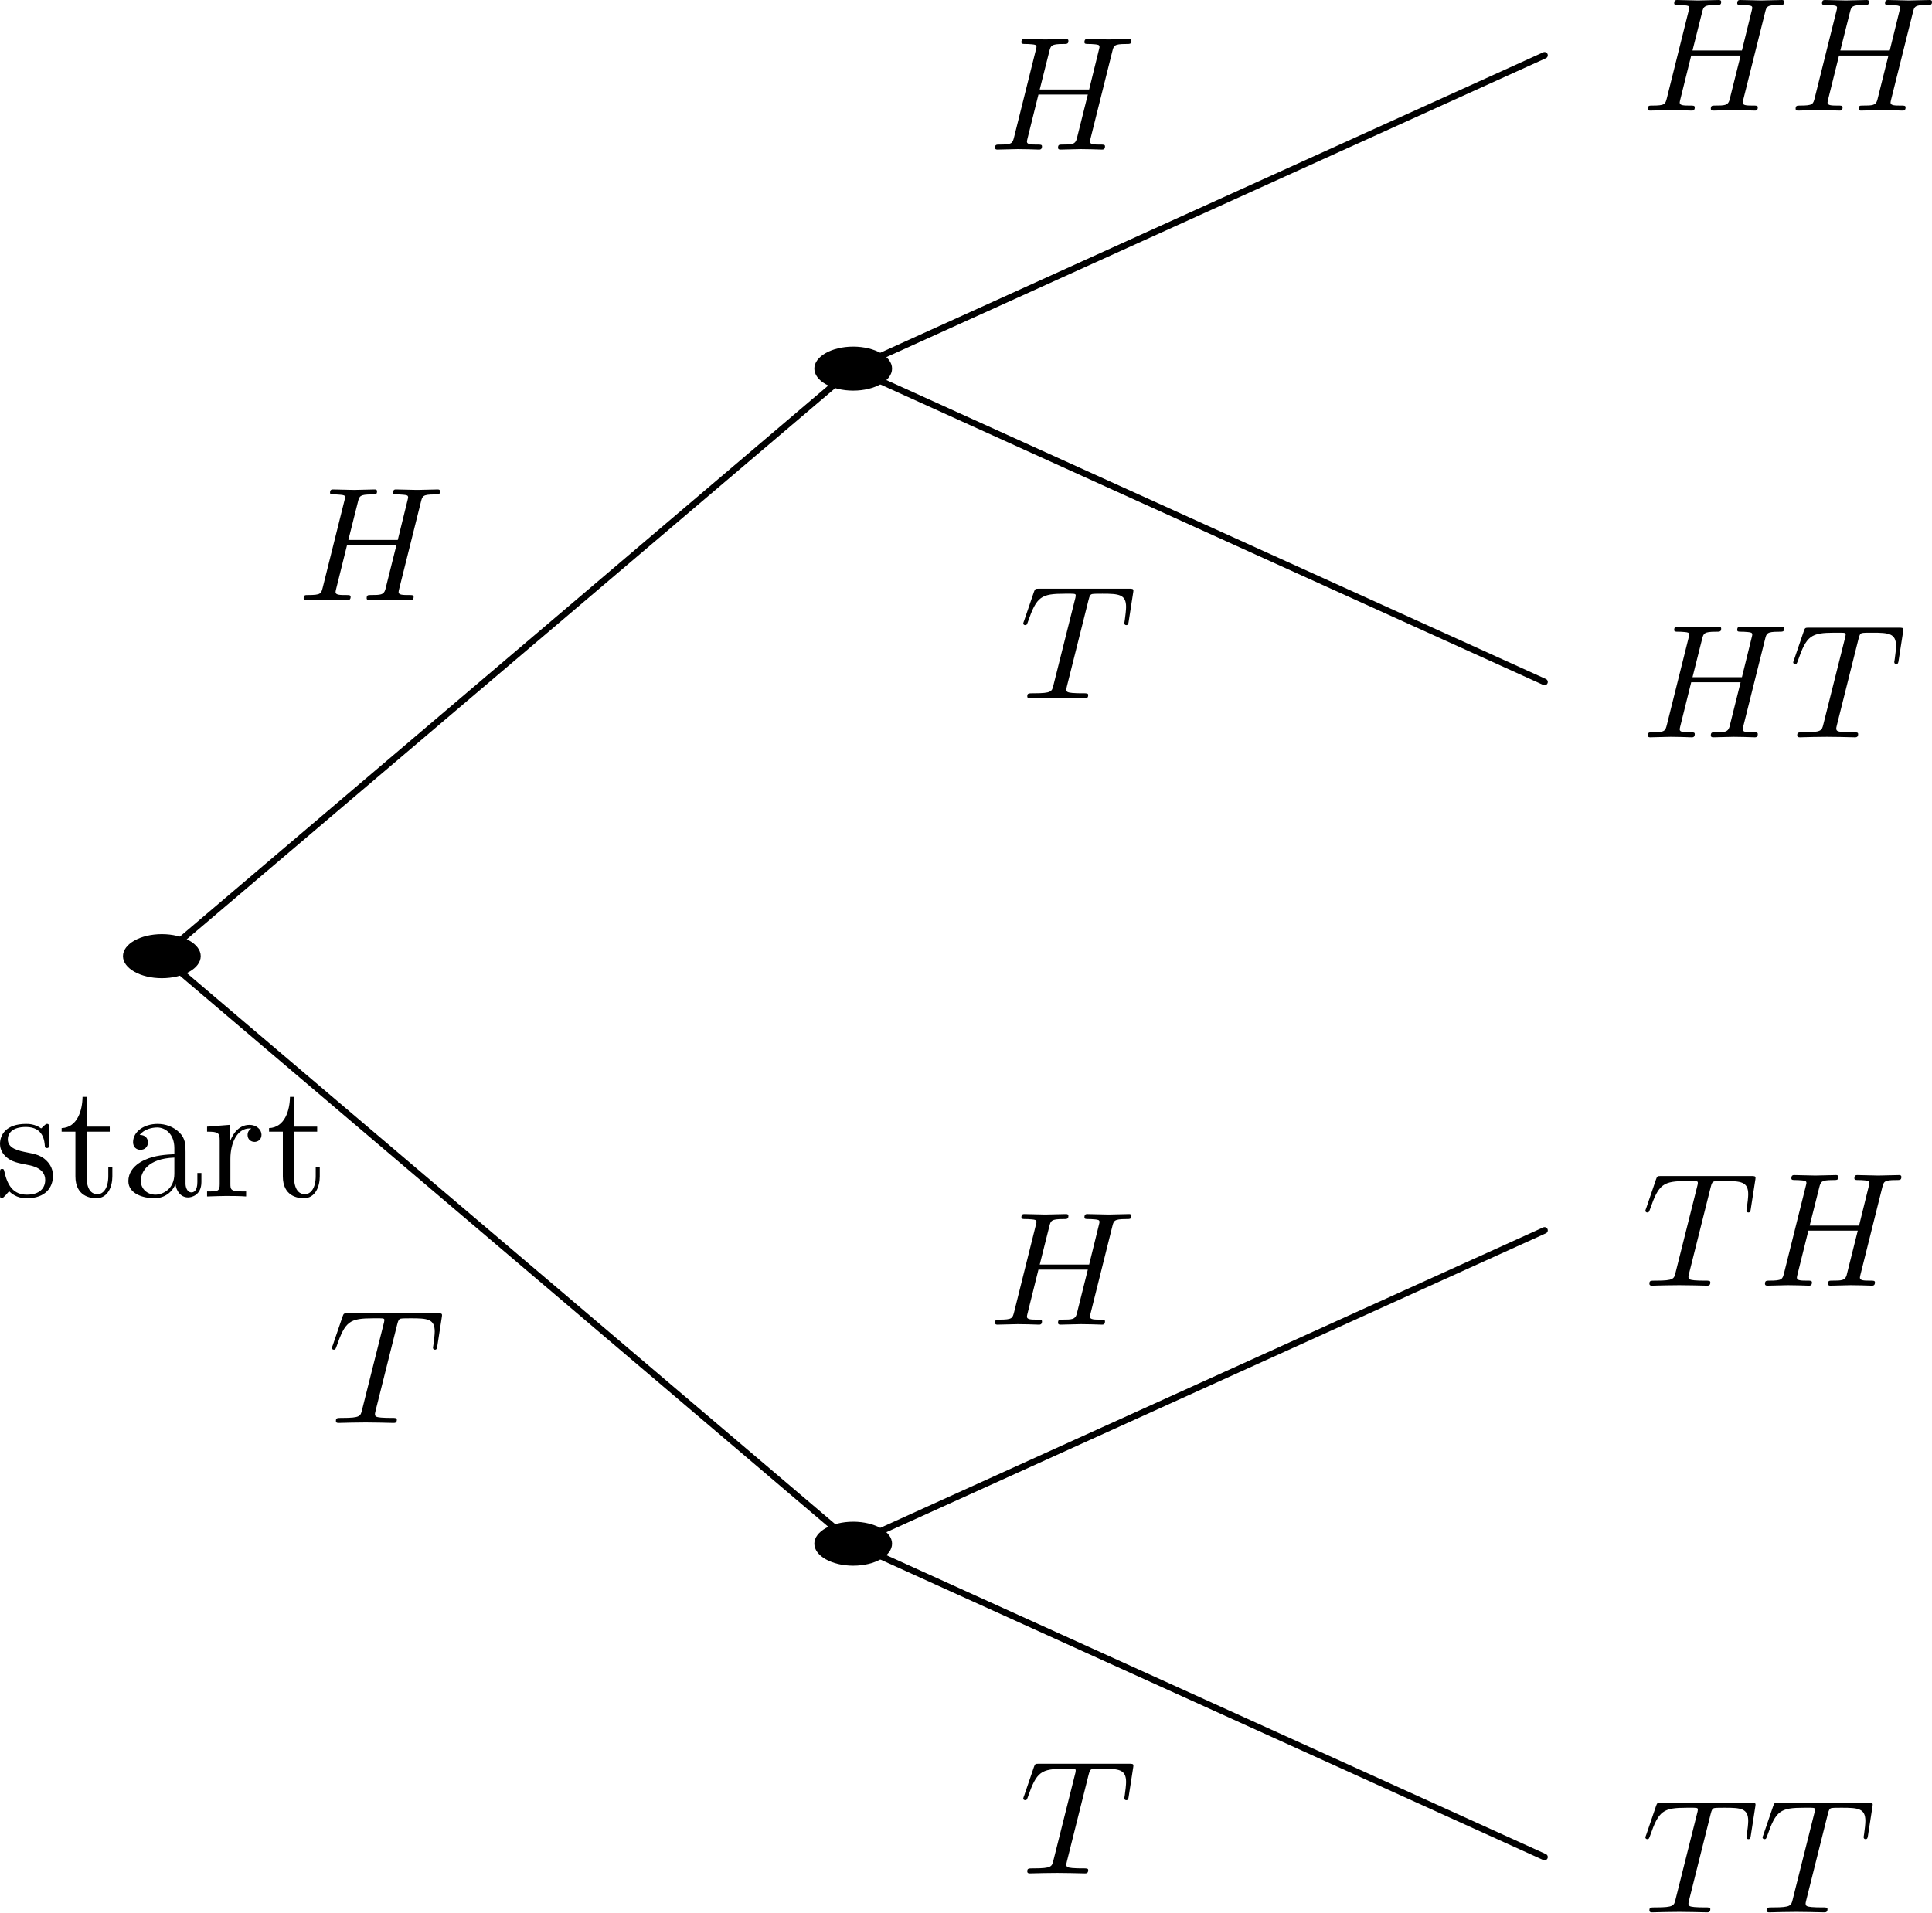
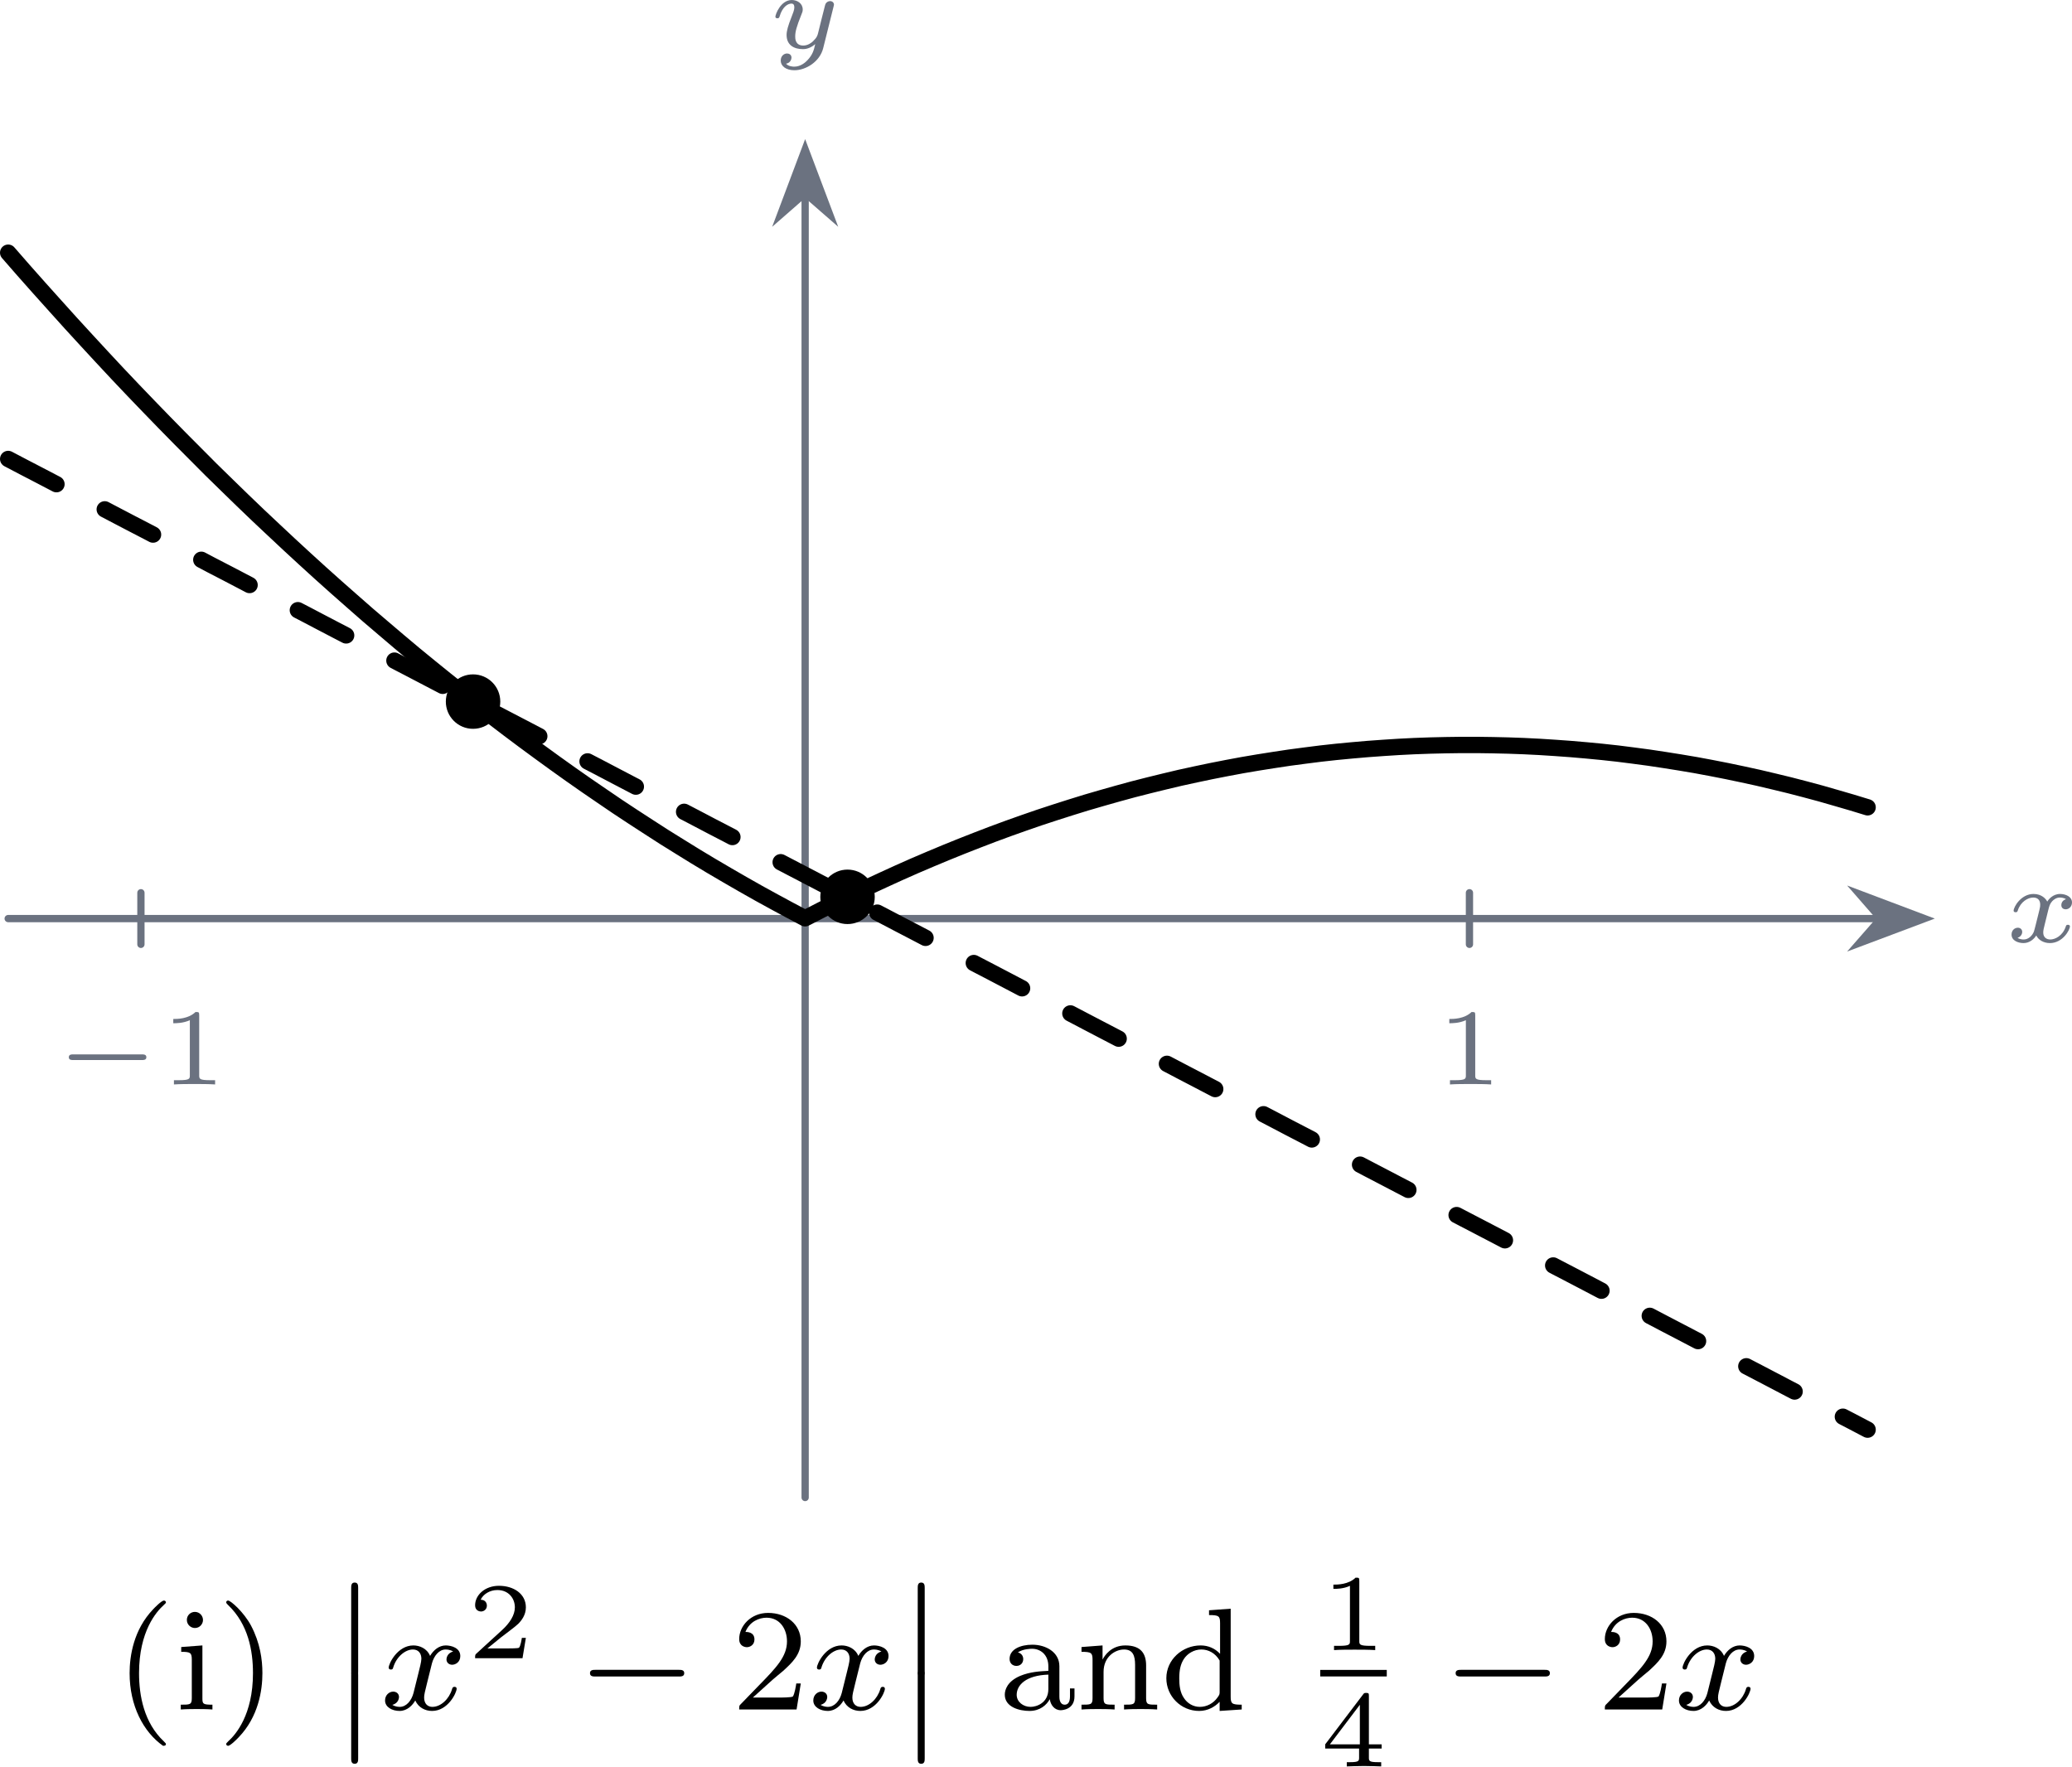
- <svg xmlns="http://www.w3.org/2000/svg" xmlns:xlink="http://www.w3.org/1999/xlink" version="1.1" width="166.351pt" height="164.698pt" viewBox="5.55 668.446 166.351 164.698">
+ <svg xmlns="http://www.w3.org/2000/svg" xmlns:xlink="http://www.w3.org/1999/xlink" version="1.1" width="159.196pt" height="135.718pt" viewBox=".849 753.1 159.196 135.718">
  <defs>
-     <use id="g21-97" xlink:href="#g14-97" transform="scale(.913242)" />
-     <use id="g21-114" xlink:href="#g14-114" transform="scale(.913242)" />
-     <use id="g21-115" xlink:href="#g14-115" transform="scale(.913242)" />
-     <use id="g21-116" xlink:href="#g14-116" transform="scale(.913242)" />
-     <path id="g14-97" d="M3.633-.829C3.676-.393 3.971 .065 4.484 .065C4.713 .065 5.378-.087 5.378-.971V-1.582H5.105V-.971C5.105-.338 4.833-.273 4.713-.273C4.353-.273 4.309-.764 4.309-.818V-3C4.309-3.458 4.309-3.884 3.916-4.287C3.491-4.713 2.945-4.887 2.422-4.887C1.527-4.887 .775-4.375 .775-3.655C.775-3.327 .993-3.142 1.276-3.142C1.582-3.142 1.778-3.36 1.778-3.644C1.778-3.775 1.724-4.135 1.222-4.145C1.516-4.527 2.051-4.647 2.4-4.647C2.935-4.647 3.556-4.222 3.556-3.251V-2.847C3-2.815 2.236-2.782 1.549-2.455C.731-2.084 .458-1.516 .458-1.036C.458-.153 1.516 .12 2.204 .12C2.924 .12 3.425-.316 3.633-.829ZM3.556-2.618V-1.527C3.556-.491 2.771-.12 2.28-.12C1.745-.12 1.298-.502 1.298-1.047C1.298-1.647 1.756-2.553 3.556-2.618Z" />
-     <path id="g14-114" d="M1.822-3.622V-4.822L.305-4.702V-4.364C1.069-4.364 1.156-4.287 1.156-3.753V-.829C1.156-.338 1.036-.338 .305-.338V0C.731-.011 1.244-.033 1.549-.033C1.985-.033 2.498-.033 2.935 0V-.338H2.705C1.898-.338 1.876-.458 1.876-.851V-2.531C1.876-3.611 2.335-4.582 3.164-4.582C3.24-4.582 3.262-4.582 3.284-4.571C3.251-4.56 3.033-4.429 3.033-4.145C3.033-3.84 3.262-3.676 3.502-3.676C3.698-3.676 3.971-3.807 3.971-4.156S3.633-4.822 3.164-4.822C2.367-4.822 1.975-4.091 1.822-3.622Z" />
-     <path id="g14-115" d="M2.269-2.116C2.509-2.073 3.404-1.898 3.404-1.113C3.404-.556 3.022-.12 2.171-.12C1.255-.12 .862-.742 .655-1.669C.622-1.811 .611-1.855 .502-1.855C.36-1.855 .36-1.778 .36-1.582V-.142C.36 .044 .36 .12 .48 .12C.535 .12 .545 .109 .753-.098C.775-.12 .775-.142 .971-.349C1.451 .109 1.942 .12 2.171 .12C3.425 .12 3.927-.611 3.927-1.396C3.927-1.975 3.6-2.302 3.469-2.433C3.109-2.782 2.684-2.869 2.225-2.956C1.615-3.076 .884-3.218 .884-3.851C.884-4.233 1.167-4.68 2.105-4.68C3.305-4.68 3.36-3.698 3.382-3.36C3.393-3.262 3.491-3.262 3.513-3.262C3.655-3.262 3.655-3.316 3.655-3.524V-4.625C3.655-4.811 3.655-4.887 3.535-4.887C3.48-4.887 3.458-4.887 3.316-4.756C3.284-4.713 3.175-4.615 3.131-4.582C2.716-4.887 2.269-4.887 2.105-4.887C.775-4.887 .36-4.156 .36-3.545C.36-3.164 .535-2.858 .829-2.618C1.178-2.335 1.484-2.269 2.269-2.116Z" />
-     <path id="g14-116" d="M1.887-4.364H3.447V-4.702H1.887V-6.709H1.615C1.604-5.815 1.276-4.647 .207-4.604V-4.364H1.135V-1.353C1.135-.011 2.149 .12 2.542 .12C3.316 .12 3.622-.655 3.622-1.353V-1.975H3.349V-1.375C3.349-.567 3.022-.153 2.618-.153C1.887-.153 1.887-1.145 1.887-1.331V-4.364Z" />
-     <path id="g18-72" d="M7.601-6.037C7.691-6.396 7.711-6.496 8.438-6.496C8.697-6.496 8.777-6.496 8.777-6.695C8.777-6.804 8.667-6.804 8.638-6.804C8.359-6.804 7.641-6.775 7.362-6.775C7.073-6.775 6.366-6.804 6.077-6.804C5.998-6.804 5.888-6.804 5.888-6.605C5.888-6.496 5.978-6.496 6.167-6.496C6.187-6.496 6.376-6.496 6.545-6.476C6.725-6.456 6.814-6.446 6.814-6.316C6.814-6.276 6.804-6.257 6.775-6.127L6.177-3.696H3.138L3.726-6.037C3.816-6.396 3.846-6.496 4.563-6.496C4.822-6.496 4.902-6.496 4.902-6.695C4.902-6.804 4.792-6.804 4.762-6.804C4.483-6.804 3.766-6.775 3.487-6.775C3.198-6.775 2.491-6.804 2.202-6.804C2.122-6.804 2.012-6.804 2.012-6.605C2.012-6.496 2.102-6.496 2.291-6.496C2.311-6.496 2.501-6.496 2.67-6.476C2.849-6.456 2.939-6.446 2.939-6.316C2.939-6.276 2.929-6.247 2.899-6.127L1.564-.777C1.465-.389 1.445-.309 .658-.309C.478-.309 .389-.309 .389-.11C.389 0 .508 0 .528 0C.807 0 1.514-.03 1.793-.03C2.002-.03 2.222-.02 2.431-.02C2.65-.02 2.869 0 3.078 0C3.158 0 3.278 0 3.278-.199C3.278-.309 3.188-.309 2.999-.309C2.63-.309 2.351-.309 2.351-.488C2.351-.548 2.371-.598 2.381-.658L3.059-3.387H6.097C5.679-1.733 5.45-.787 5.41-.638C5.31-.319 5.121-.309 4.503-.309C4.354-.309 4.264-.309 4.264-.11C4.264 0 4.384 0 4.403 0C4.682 0 5.39-.03 5.669-.03C5.878-.03 6.097-.02 6.306-.02C6.526-.02 6.745 0 6.954 0C7.034 0 7.153 0 7.153-.199C7.153-.309 7.064-.309 6.874-.309C6.506-.309 6.227-.309 6.227-.488C6.227-.548 6.247-.598 6.257-.658L7.601-6.037Z" />
-     <path id="g18-84" d="M4.254-6.047C4.324-6.326 4.364-6.386 4.483-6.416C4.573-6.436 4.902-6.436 5.111-6.436C6.117-6.436 6.565-6.396 6.565-5.619C6.565-5.469 6.526-5.081 6.486-4.822C6.476-4.782 6.456-4.663 6.456-4.633C6.456-4.573 6.486-4.503 6.575-4.503C6.685-4.503 6.705-4.583 6.725-4.732L6.994-6.466C7.004-6.506 7.014-6.605 7.014-6.635C7.014-6.745 6.914-6.745 6.745-6.745H1.215C.976-6.745 .966-6.735 .897-6.545L.299-4.792C.289-4.772 .239-4.633 .239-4.613C.239-4.553 .289-4.503 .359-4.503C.458-4.503 .468-4.553 .528-4.712C1.066-6.257 1.325-6.436 2.8-6.436H3.188C3.467-6.436 3.467-6.396 3.467-6.316C3.467-6.257 3.437-6.137 3.427-6.107L2.092-.787C2.002-.418 1.973-.309 .907-.309C.548-.309 .488-.309 .488-.12C.488 0 .598 0 .658 0C.927 0 1.205-.02 1.474-.02C1.753-.02 2.042-.03 2.321-.03S2.879-.02 3.148-.02C3.437-.02 3.736 0 4.015 0C4.115 0 4.234 0 4.234-.199C4.234-.309 4.154-.309 3.895-.309C3.646-.309 3.517-.309 3.258-.329C2.969-.359 2.889-.389 2.889-.548C2.889-.558 2.889-.608 2.929-.757L4.254-6.047Z" />
+     <path id="g5-0" d="M5.571-1.809C5.699-1.809 5.874-1.809 5.874-1.993S5.699-2.176 5.571-2.176H1.004C.877-2.176 .701-2.176 .701-1.993S.877-1.809 1.004-1.809H5.571Z" />
+     <path id="g7-120" d="M3.993-3.18C3.642-3.092 3.626-2.782 3.626-2.75C3.626-2.574 3.762-2.455 3.937-2.455S4.384-2.59 4.384-2.933C4.384-3.387 3.881-3.515 3.587-3.515C3.212-3.515 2.909-3.252 2.726-2.941C2.55-3.363 2.136-3.515 1.809-3.515C.94-3.515 .454-2.519 .454-2.295C.454-2.224 .51-2.192 .574-2.192C.669-2.192 .685-2.232 .709-2.327C.893-2.909 1.371-3.292 1.785-3.292C2.096-3.292 2.248-3.068 2.248-2.782C2.248-2.622 2.152-2.256 2.088-2C2.032-1.769 1.857-1.06 1.817-.909C1.706-.478 1.419-.143 1.06-.143C1.028-.143 .821-.143 .654-.255C1.02-.343 1.02-.677 1.02-.685C1.02-.869 .877-.98 .701-.98C.486-.98 .255-.797 .255-.494C.255-.128 .646 .08 1.052 .08C1.474 .08 1.769-.239 1.913-.494C2.088-.104 2.455 .08 2.837 .08C3.706 .08 4.184-.917 4.184-1.14C4.184-1.219 4.121-1.243 4.065-1.243C3.969-1.243 3.953-1.188 3.929-1.108C3.77-.574 3.316-.143 2.853-.143C2.59-.143 2.399-.319 2.399-.654C2.399-.813 2.447-.996 2.558-1.443C2.614-1.682 2.79-2.383 2.829-2.534C2.941-2.949 3.22-3.292 3.579-3.292C3.618-3.292 3.826-3.292 3.993-3.18Z" />
+     <path id="g3-12" d="M1.602 .112C1.602-.016 1.602-.191 1.411-.191S1.219-.016 1.219 .112V4.67C1.219 4.798 1.219 4.973 1.411 4.973S1.602 4.798 1.602 4.67V.112Z" />
+     <path id="g9-40" d="M2.654 1.993C2.718 1.993 2.813 1.993 2.813 1.897C2.813 1.865 2.805 1.857 2.702 1.753C1.61 .725 1.339-.757 1.339-1.993C1.339-4.288 2.287-5.364 2.694-5.731C2.805-5.834 2.813-5.842 2.813-5.882S2.782-5.978 2.702-5.978C2.574-5.978 2.176-5.571 2.112-5.499C1.044-4.384 .821-2.949 .821-1.993C.821-.207 1.57 1.227 2.654 1.993Z" />
+     <path id="g9-41" d="M2.463-1.993C2.463-2.75 2.335-3.658 1.841-4.599C1.451-5.332 .725-5.978 .582-5.978C.502-5.978 .478-5.922 .478-5.882C.478-5.85 .478-5.834 .574-5.738C1.69-4.678 1.945-3.22 1.945-1.993C1.945 .295 .996 1.379 .59 1.745C.486 1.849 .478 1.857 .478 1.897S.502 1.993 .582 1.993C.709 1.993 1.108 1.586 1.172 1.514C2.24 .399 2.463-1.036 2.463-1.993Z" />
+     <path id="g9-50" d="M2.248-1.626C2.375-1.745 2.71-2.008 2.837-2.12C3.332-2.574 3.802-3.013 3.802-3.738C3.802-4.686 3.005-5.3 2.008-5.3C1.052-5.3 .422-4.575 .422-3.866C.422-3.475 .733-3.419 .845-3.419C1.012-3.419 1.259-3.539 1.259-3.842C1.259-4.256 .861-4.256 .765-4.256C.996-4.838 1.53-5.037 1.921-5.037C2.662-5.037 3.045-4.407 3.045-3.738C3.045-2.909 2.463-2.303 1.522-1.339L.518-.303C.422-.215 .422-.199 .422 0H3.571L3.802-1.427H3.555C3.531-1.267 3.467-.869 3.371-.717C3.324-.654 2.718-.654 2.59-.654H1.172L2.248-1.626Z" />
+     <path id="g9-97" d="M3.347-2.375C3.347-3.156 2.59-3.555 1.865-3.555C1.203-3.555 .614-3.3 .614-2.774C.614-2.534 .781-2.391 .988-2.391C1.211-2.391 1.363-2.55 1.363-2.766C1.363-2.957 1.243-3.092 1.068-3.132C1.363-3.332 1.793-3.332 1.849-3.332C2.295-3.332 2.742-3.021 2.742-2.367V-2.12C2.279-2.096 1.745-2.072 1.188-1.841C.486-1.538 .351-1.076 .351-.813C.351-.128 1.156 .08 1.706 .08C2.287 .08 2.646-.247 2.821-.566C2.861-.263 3.068 .04 3.419 .04C3.499 .04 4.176 .008 4.176-.717V-1.156H3.929V-.717C3.929-.391 3.81-.263 3.642-.263C3.347-.263 3.347-.63 3.347-.717V-2.375ZM2.742-1.124C2.742-.351 2.088-.143 1.769-.143C1.355-.143 1.004-.422 1.004-.805C1.004-1.331 1.498-1.873 2.742-1.913V-1.124Z" />
+     <path id="g9-100" d="M2.622-5.444V-5.181C3.164-5.181 3.228-5.125 3.228-4.734V-3.053C2.949-3.355 2.574-3.515 2.16-3.515C1.164-3.515 .279-2.742 .279-1.714C.279-.733 1.076 .08 2.08 .08C2.55 .08 2.941-.143 3.204-.422V.08L4.415 0V-.263C3.873-.263 3.81-.319 3.81-.709V-5.531L2.622-5.444ZM3.204-.988C3.204-.845 3.204-.813 3.084-.654C2.861-.335 2.495-.143 2.12-.143C1.753-.143 1.435-.335 1.243-.63C1.028-.94 .988-1.331 .988-1.706C.988-2.168 1.06-2.495 1.243-2.774C1.435-3.068 1.793-3.292 2.2-3.292C2.582-3.292 2.965-3.1 3.204-2.686V-.988Z" />
+     <path id="g9-105" d="M1.554-4.91C1.554-5.141 1.371-5.356 1.108-5.356C.877-5.356 .669-5.173 .669-4.918C.669-4.639 .901-4.471 1.108-4.471C1.387-4.471 1.554-4.702 1.554-4.91ZM.359-3.427V-3.164C.869-3.164 .94-3.116 .94-2.726V-.622C.94-.263 .845-.263 .335-.263V0C.646-.024 1.092-.024 1.211-.024C1.315-.024 1.793-.024 2.072 0V-.263C1.554-.263 1.522-.303 1.522-.614V-3.515L.359-3.427Z" />
+     <path id="g9-110" d="M3.873-2.415C3.873-3.084 3.571-3.515 2.734-3.515C1.945-3.515 1.586-2.941 1.49-2.75H1.482V-3.515L.327-3.427V-3.164C.869-3.164 .933-3.108 .933-2.718V-.622C.933-.263 .837-.263 .327-.263V0C.669-.024 1.02-.024 1.235-.024C1.467-.024 1.801-.024 2.144 0V-.263C1.634-.263 1.538-.263 1.538-.622V-2.064C1.538-2.901 2.176-3.292 2.662-3.292S3.268-2.949 3.268-2.447V-.622C3.268-.263 3.172-.263 2.662-.263V0C3.005-.024 3.355-.024 3.571-.024C3.802-.024 4.136-.024 4.479 0V-.263C3.969-.263 3.873-.263 3.873-.622V-2.415Z" />
+     <path id="g8-49" d="M2.146-3.796C2.146-3.975 2.122-3.975 1.943-3.975C1.548-3.593 .938-3.593 .723-3.593V-3.359C.879-3.359 1.273-3.359 1.632-3.527V-.508C1.632-.311 1.632-.233 1.016-.233H.759V0C1.088-.024 1.554-.024 1.889-.024S2.69-.024 3.019 0V-.233H2.762C2.146-.233 2.146-.311 2.146-.508V-3.796Z" />
+     <path id="g8-50" d="M3.216-1.118H2.995C2.983-1.034 2.923-.64 2.833-.574C2.792-.538 2.307-.538 2.224-.538H1.106L1.871-1.16C2.074-1.321 2.606-1.704 2.792-1.883C2.971-2.062 3.216-2.367 3.216-2.792C3.216-3.539 2.54-3.975 1.739-3.975C.968-3.975 .43-3.467 .43-2.905C.43-2.6 .687-2.564 .753-2.564C.903-2.564 1.076-2.672 1.076-2.887C1.076-3.019 .998-3.21 .735-3.21C.873-3.515 1.237-3.742 1.65-3.742C2.277-3.742 2.612-3.276 2.612-2.792C2.612-2.367 2.331-1.931 1.913-1.548L.496-.251C.436-.191 .43-.185 .43 0H3.031L3.216-1.118Z" />
+     <path id="g8-52" d="M3.371-.98V-1.213H2.672V-3.856C2.672-3.993 2.672-4.035 2.523-4.035C2.415-4.035 2.403-4.017 2.349-3.945L.275-1.213V-.98H2.134V-.502C2.134-.305 2.134-.233 1.632-.233H1.459V0C1.578-.006 2.14-.024 2.403-.024S3.228-.006 3.347 0V-.233H3.174C2.672-.233 2.672-.305 2.672-.502V-.98H3.371ZM2.176-3.383V-1.213H.532L2.176-3.383Z" />
+     <path id="g4-0" d="M4.758-1.339C4.854-1.339 5.003-1.339 5.003-1.494S4.854-1.65 4.758-1.65H.992C.897-1.65 .747-1.65 .747-1.494S.897-1.339 .992-1.339H4.758Z" />
+     <path id="g6-120" d="M3.365-2.349C3.156-2.289 3.108-2.116 3.108-2.026C3.108-1.835 3.264-1.793 3.347-1.793C3.521-1.793 3.694-1.937 3.694-2.17C3.694-2.493 3.341-2.636 3.037-2.636C2.642-2.636 2.403-2.331 2.337-2.218C2.26-2.367 2.032-2.636 1.584-2.636C.897-2.636 .49-1.925 .49-1.716C.49-1.686 .514-1.632 .598-1.632S.699-1.668 .717-1.722C.867-2.206 1.273-2.439 1.566-2.439S1.949-2.248 1.949-2.05C1.949-1.979 1.949-1.925 1.901-1.739C1.763-1.184 1.632-.64 1.602-.568C1.512-.341 1.297-.137 1.046-.137C1.01-.137 .843-.137 .705-.227C.938-.305 .962-.502 .962-.55C.962-.705 .843-.783 .723-.783C.556-.783 .377-.652 .377-.406C.377-.066 .753 .06 1.034 .06C1.375 .06 1.62-.173 1.733-.359C1.853-.108 2.14 .06 2.481 .06C3.186 .06 3.581-.664 3.581-.861C3.581-.873 3.575-.944 3.467-.944C3.383-.944 3.371-.903 3.353-.849C3.18-.329 2.756-.137 2.505-.137C2.277-.137 2.116-.269 2.116-.52C2.116-.634 2.146-.765 2.2-.974L2.391-1.751C2.451-1.985 2.481-2.092 2.606-2.236C2.69-2.325 2.833-2.439 3.025-2.439C3.055-2.439 3.234-2.439 3.365-2.349Z" />
+     <path id="g6-121" d="M3.563-2.295C3.575-2.337 3.581-2.361 3.581-2.379C3.581-2.451 3.527-2.576 3.365-2.576C3.264-2.576 3.162-2.511 3.12-2.427C3.096-2.385 3.055-2.2 3.025-2.086L2.899-1.59L2.714-.843C2.672-.675 2.648-.58 2.409-.353C2.343-.293 2.152-.137 1.895-.137C1.453-.137 1.453-.526 1.453-.634C1.453-.897 1.524-1.166 1.787-1.823C1.847-1.967 1.865-2.008 1.865-2.116C1.865-2.451 1.566-2.636 1.267-2.636C.658-2.636 .365-1.847 .365-1.716C.365-1.686 .389-1.632 .472-1.632S.574-1.668 .592-1.722C.759-2.301 1.076-2.439 1.243-2.439C1.363-2.439 1.405-2.361 1.405-2.224C1.405-2.098 1.327-1.895 1.261-1.733C1.052-1.207 .98-.933 .98-.717C.98-.149 1.405 .06 1.871 .06C1.955 .06 2.236 .06 2.552-.215C2.475 .114 2.421 .347 2.134 .658C2.026 .777 1.757 1.022 1.399 1.022C1.345 1.022 1.088 1.016 .95 .861C1.213 .813 1.249 .58 1.249 .526C1.249 .365 1.118 .299 1.004 .299C.855 .299 .658 .418 .658 .693C.658 .98 .938 1.219 1.405 1.219C2.038 1.219 2.803 .753 2.989 .006L3.563-2.295Z" />
  </defs>
  <g id="page1" transform="matrix(1.4 0 0 1.4 0 0)">
-     <path d="M16.309 536.281C16.309 535.531 15.238 534.926 13.918 534.926C12.598 534.926 11.527 535.531 11.527 536.281C11.527 537.031 12.598 537.637 13.918 537.637C15.238 537.637 16.309 537.031 16.309 536.281Z" />
-     <path d="M13.918 536.281L56.438 500.137" stroke="#000" fill="none" stroke-width=".399" stroke-miterlimit="10" stroke-linecap="round" stroke-linejoin="round" />
-     <g transform="matrix(1 0 0 1 8.3338 -21.906)">
-       <use x="13.917" y="536.281" xlink:href="#g18-72" />
+     <path d="M1.055 588.34H103.726" stroke="#6b7280" fill="none" stroke-width=".399" stroke-linecap="round" stroke-linejoin="round" />
+     <path d="M106.223 588.34L102.649 586.992L103.825 588.34L102.649 589.683Z" fill="#6b7280" />
+     <path d="M106.223 588.34L102.649 586.992L103.825 588.34L102.649 589.683Z" stroke="#6b7280" fill="none" stroke-width=".399" stroke-miterlimit="10" stroke-linecap="round" />
+     <g fill="#6b7280" transform="matrix(1 0 0 1 109.5686 -30.49)">
+       <use x="1.055" y="620.115" xlink:href="#g6-120" />
    </g>
-     <path d="M13.918 536.281L56.438 572.422" stroke="#000" fill="none" stroke-width=".399" stroke-miterlimit="10" stroke-linecap="round" stroke-linejoin="round" />
-     <g transform="matrix(1 0 0 1 10.2191 28.714)">
-       <use x="13.917" y="536.281" xlink:href="#g18-84" />
+     <path d="M44.793 620.113V548.625" stroke="#6b7280" fill="none" stroke-width=".399" stroke-miterlimit="10" stroke-linecap="round" stroke-linejoin="round" />
+     <path d="M44.793 546.129L43.449 549.703L44.793 548.528L46.141 549.703Z" fill="#6b7280" />
+     <path d="M44.793 546.129L43.449 549.703L44.793 548.528L46.141 549.703Z" stroke="#6b7280" fill="none" stroke-width=".399" stroke-miterlimit="10" stroke-linecap="round" />
+     <g fill="#6b7280" transform="matrix(1 0 0 1 41.73963 -79.55)">
+       <use x="1.055" y="620.115" xlink:href="#g6-121" />
    </g>
-     <path d="M58.828 500.137C58.828 499.391 57.758 498.785 56.438 498.785S54.047 499.391 54.047 500.137C54.047 500.887 55.117 501.492 56.438 501.492S58.828 500.887 58.828 500.137Z" />
-     <path d="M58.828 572.422C58.828 571.676 57.758 571.07 56.438 571.07S54.047 571.676 54.047 572.422C54.047 573.172 55.117 573.777 56.438 573.777S58.828 573.172 58.828 572.422Z" />
-     <path d="M56.438 500.137L98.957 480.863" stroke="#000" fill="none" stroke-width=".399" stroke-miterlimit="10" stroke-linecap="round" stroke-linejoin="round" />
-     <g transform="matrix(1 0 0 1 50.854 -49.616)">
-       <use x="13.917" y="536.281" xlink:href="#g18-72" />
+     <path d="M8.34 589.754V586.922" stroke="#6b7280" fill="none" stroke-width=".399" stroke-miterlimit="10" stroke-linecap="round" stroke-linejoin="round" />
+     <g fill="#6b7280" transform="matrix(1 0 0 1 2.58063 -22.672)">
+       <use x="1.055" y="620.115" xlink:href="#g4-0" />
+       <use x="6.812" y="620.115" xlink:href="#g8-49" />
    </g>
-     <path d="M56.438 500.137L98.957 519.414" stroke="#000" fill="none" stroke-width=".399" stroke-miterlimit="10" stroke-linecap="round" stroke-linejoin="round" />
-     <g transform="matrix(1 0 0 1 52.7393 -15.861)">
-       <use x="13.917" y="536.281" xlink:href="#g18-84" />
+     <path d="M81.25 589.754V586.922" stroke="#6b7280" fill="none" stroke-width=".399" stroke-miterlimit="10" stroke-linecap="round" stroke-linejoin="round" />
+     <g fill="#6b7280" transform="matrix(1 0 0 1 78.36653 -22.672)">
+       <use x="1.055" y="620.115" xlink:href="#g8-49" />
    </g>
-     <path d="M56.438 572.422L98.957 553.148" stroke="#000" fill="none" stroke-width=".399" stroke-miterlimit="10" stroke-linecap="round" stroke-linejoin="round" />
-     <g transform="matrix(1 0 0 1 50.854 22.669)">
-       <use x="13.917" y="536.281" xlink:href="#g18-72" />
+     <path d="M1.055 551.797L1.91 552.777L2.77 553.746L3.629 554.703L4.484 555.652L5.344 556.59L6.199 557.516L7.055 558.434L7.914 559.34L8.773 560.234L9.629 561.117L10.488 561.992L11.348 562.856L12.199 563.711L13.059 564.551L13.918 565.387L14.773 566.207L15.633 567.016L16.488 567.816L17.348 568.609L18.203 569.387L19.062 570.156L19.922 570.914L20.777 571.664L21.637 572.398L22.492 573.125L23.348 573.844L24.207 574.547L25.066 575.242L25.926 575.926L26.777 576.602L27.641 577.266L28.496 577.918L29.352 578.559L30.211 579.191L31.066 579.812L31.926 580.426L32.785 581.027L33.641 581.613L34.496 582.195L35.355 582.762L36.215 583.32L37.07 583.871L37.93 584.406L38.785 584.934L39.641 585.449L40.5 585.953L41.359 586.449L42.215 586.934L43.074 587.406L43.934 587.871L44.789 588.324L45.648 587.883L46.504 587.449L47.359 587.031L48.219 586.617L49.078 586.219L49.934 585.828L50.789 585.449L51.648 585.082L52.508 584.723L53.367 584.375L54.223 584.039L55.078 583.711L55.937 583.394L56.793 583.09L57.652 582.793L58.508 582.512L59.367 582.238L60.223 581.973L61.082 581.723L61.937 581.481L62.797 581.246L63.656 581.027L64.516 580.816L65.371 580.613L66.227 580.426L67.086 580.246L67.941 580.078L68.801 579.918L69.656 579.773L70.516 579.637L71.371 579.508L72.23 579.394L73.09 579.285L73.945 579.191L74.805 579.109L75.66 579.035L76.516 578.973L77.375 578.918L78.23 578.875L79.09 578.844L79.949 578.824L80.809 578.812H81.664L82.52 578.824L83.379 578.844L84.234 578.875L85.094 578.918L85.953 578.973L86.809 579.035L87.668 579.109L88.523 579.191L89.383 579.285L90.242 579.394L91.098 579.508L91.953 579.637L92.809 579.773L93.668 579.918L94.527 580.078L95.383 580.246L96.242 580.426L97.098 580.613L97.957 580.816L98.812 581.023L99.672 581.246L100.531 581.477L101.386 581.723L102.246 581.973L103.101 582.234" stroke="#000" fill="none" stroke-width=".897" stroke-miterlimit="10" stroke-linecap="round" stroke-linejoin="round" />
+     <path d="M1.055 563.117L1.91 563.566L2.77 564.012L3.629 564.461L4.484 564.906L5.344 565.356L6.199 565.801L7.055 566.25L7.914 566.699L8.773 567.144L9.629 567.594L10.488 568.039L11.348 568.488L12.199 568.938L13.059 569.383L13.918 569.832L14.773 570.281L15.633 570.727L16.488 571.176L17.348 571.621L18.203 572.07L19.062 572.519L19.922 572.965L20.777 573.41L21.637 573.859L22.492 574.309L23.348 574.754L24.207 575.203L25.066 575.652L25.926 576.098L26.777 576.547L27.641 576.996L28.496 577.441L29.352 577.887L30.211 578.336L31.066 578.785L31.926 579.231L32.785 579.68L33.641 580.125L34.496 580.574L35.355 581.023L36.215 581.469L37.07 581.918L37.93 582.367L38.785 582.812L39.641 583.262L40.5 583.707L41.359 584.156L42.215 584.606L43.074 585.051L43.934 585.5L44.789 585.945L45.648 586.394L46.504 586.844L47.359 587.289L48.219 587.738L49.078 588.184L49.934 588.633L50.789 589.078L51.648 589.527L52.508 589.977L53.367 590.422L54.223 590.871L55.078 591.316L55.937 591.766L56.793 592.215L57.652 592.66L58.508 593.109L59.367 593.555L60.223 594.004L61.082 594.453L61.937 594.898L62.797 595.348L63.656 595.793L64.516 596.242L65.371 596.691L66.227 597.137L67.086 597.586L67.941 598.031L68.801 598.481L69.656 598.926L70.516 599.375L71.371 599.824L72.23 600.269L73.09 600.719L73.945 601.164L74.805 601.613L75.66 602.062L76.516 602.508L77.375 602.957L78.23 603.402L79.09 603.852L79.949 604.301L80.809 604.75L81.664 605.195L82.52 605.641L83.379 606.09L84.234 606.539L85.094 606.984L85.953 607.434L86.809 607.879L87.668 608.328L88.523 608.777L89.383 609.223L90.242 609.672L91.098 610.117L91.953 610.566L92.809 611.012L93.668 611.461L94.527 611.91L95.383 612.359L96.242 612.805L97.098 613.25L97.957 613.699L98.812 614.148L99.672 614.594L100.531 615.043L101.386 615.492L102.246 615.938L103.101 616.387" stroke="#000" fill="none" stroke-width=".897" stroke-miterlimit="10" stroke-linecap="round" stroke-linejoin="round" stroke-dasharray="2.989 2.989" />
+     <path d="M28.062 576.434C28.062 575.606 27.395 574.938 26.566 574.938C25.742 574.938 25.074 575.606 25.074 576.434C25.074 577.258 25.742 577.926 26.566 577.926C27.395 577.926 28.062 577.258 28.062 576.434Z" />
+     <path d="M48.613 587.148C48.613 586.324 47.945 585.652 47.117 585.652C46.293 585.652 45.625 586.324 45.625 587.148C45.625 587.973 46.293 588.641 47.117 588.641C47.945 588.641 48.613 587.973 48.613 587.148Z" />
+     <g transform="matrix(1 0 0 1 5.84337 11.63)">
+       <use x="1.055" y="620.115" xlink:href="#g9-40" />
+       <use x="4.349" y="620.115" xlink:href="#g9-105" />
+       <use x="6.701" y="620.115" xlink:href="#g9-41" />
+       <use x="12.817" y="613.34" xlink:href="#g3-12" />
+       <use x="12.817" y="618.122" xlink:href="#g3-12" />
+       <use x="15.64" y="620.115" xlink:href="#g7-120" />
+       <use x="20.407" y="617.302" xlink:href="#g8-50" />
+       <use x="26.44" y="620.115" xlink:href="#g5-0" />
+       <use x="34.908" y="620.115" xlink:href="#g9-50" />
+       <use x="39.142" y="620.115" xlink:href="#g7-120" />
+       <use x="43.909" y="613.34" xlink:href="#g3-12" />
+       <use x="43.909" y="618.122" xlink:href="#g3-12" />
+       <use x="49.555" y="620.115" xlink:href="#g9-97" />
+       <use x="53.789" y="620.115" xlink:href="#g9-110" />
+       <use x="58.493" y="620.115" xlink:href="#g9-100" />
+       <use x="67.216" y="616.856" xlink:href="#g8-49" />
    </g>
-     <path d="M56.438 572.422L98.957 591.699" stroke="#000" fill="none" stroke-width=".399" stroke-miterlimit="10" stroke-linecap="round" stroke-linejoin="round" />
-     <g transform="matrix(1 0 0 1 52.7393 56.424)">
-       <use x="13.917" y="536.281" xlink:href="#g18-84" />
-     </g>
-     <g transform="matrix(1 0 0 1 91.0021 -52.015)">
-       <use x="13.917" y="536.281" xlink:href="#g18-72" />
-       <use x="23.008" y="536.281" xlink:href="#g18-72" />
-     </g>
-     <g transform="matrix(1 0 0 1 91.0021 -13.462)">
-       <use x="13.917" y="536.281" xlink:href="#g18-72" />
-       <use x="23.008" y="536.281" xlink:href="#g18-84" />
-     </g>
-     <g transform="matrix(1 0 0 1 91.0021 20.27)">
-       <use x="13.917" y="536.281" xlink:href="#g18-84" />
-       <use x="21.123" y="536.281" xlink:href="#g18-72" />
-     </g>
-     <g transform="matrix(1 0 0 1 91.0021 58.822)">
-       <use x="13.917" y="536.281" xlink:href="#g18-84" />
-       <use x="21.123" y="536.281" xlink:href="#g18-84" />
-     </g>
-     <g transform="matrix(1 0 0 1 -10.28104 14.782)">
-       <use x="13.917" y="536.281" xlink:href="#g21-115" />
-       <use x="17.847" y="536.281" xlink:href="#g21-116" />
-       <use x="21.721" y="536.281" xlink:href="#g21-97" />
-       <use x="26.702" y="536.281" xlink:href="#g21-114" />
-       <use x="30.604" y="536.281" xlink:href="#g21-116" />
+     <rect x="67.216" y="617.943" height=".359" width="3.653" transform="matrix(1 0 0 1 5.84337 11.63)" />
+     <g transform="matrix(1 0 0 1 5.84337 11.63)">
+       <use x="67.216" y="623.24" xlink:href="#g8-52" />
+       <use x="73.947" y="620.115" xlink:href="#g5-0" />
+       <use x="82.415" y="620.115" xlink:href="#g9-50" />
+       <use x="86.649" y="620.115" xlink:href="#g7-120" />
    </g>
  </g>
</svg>
